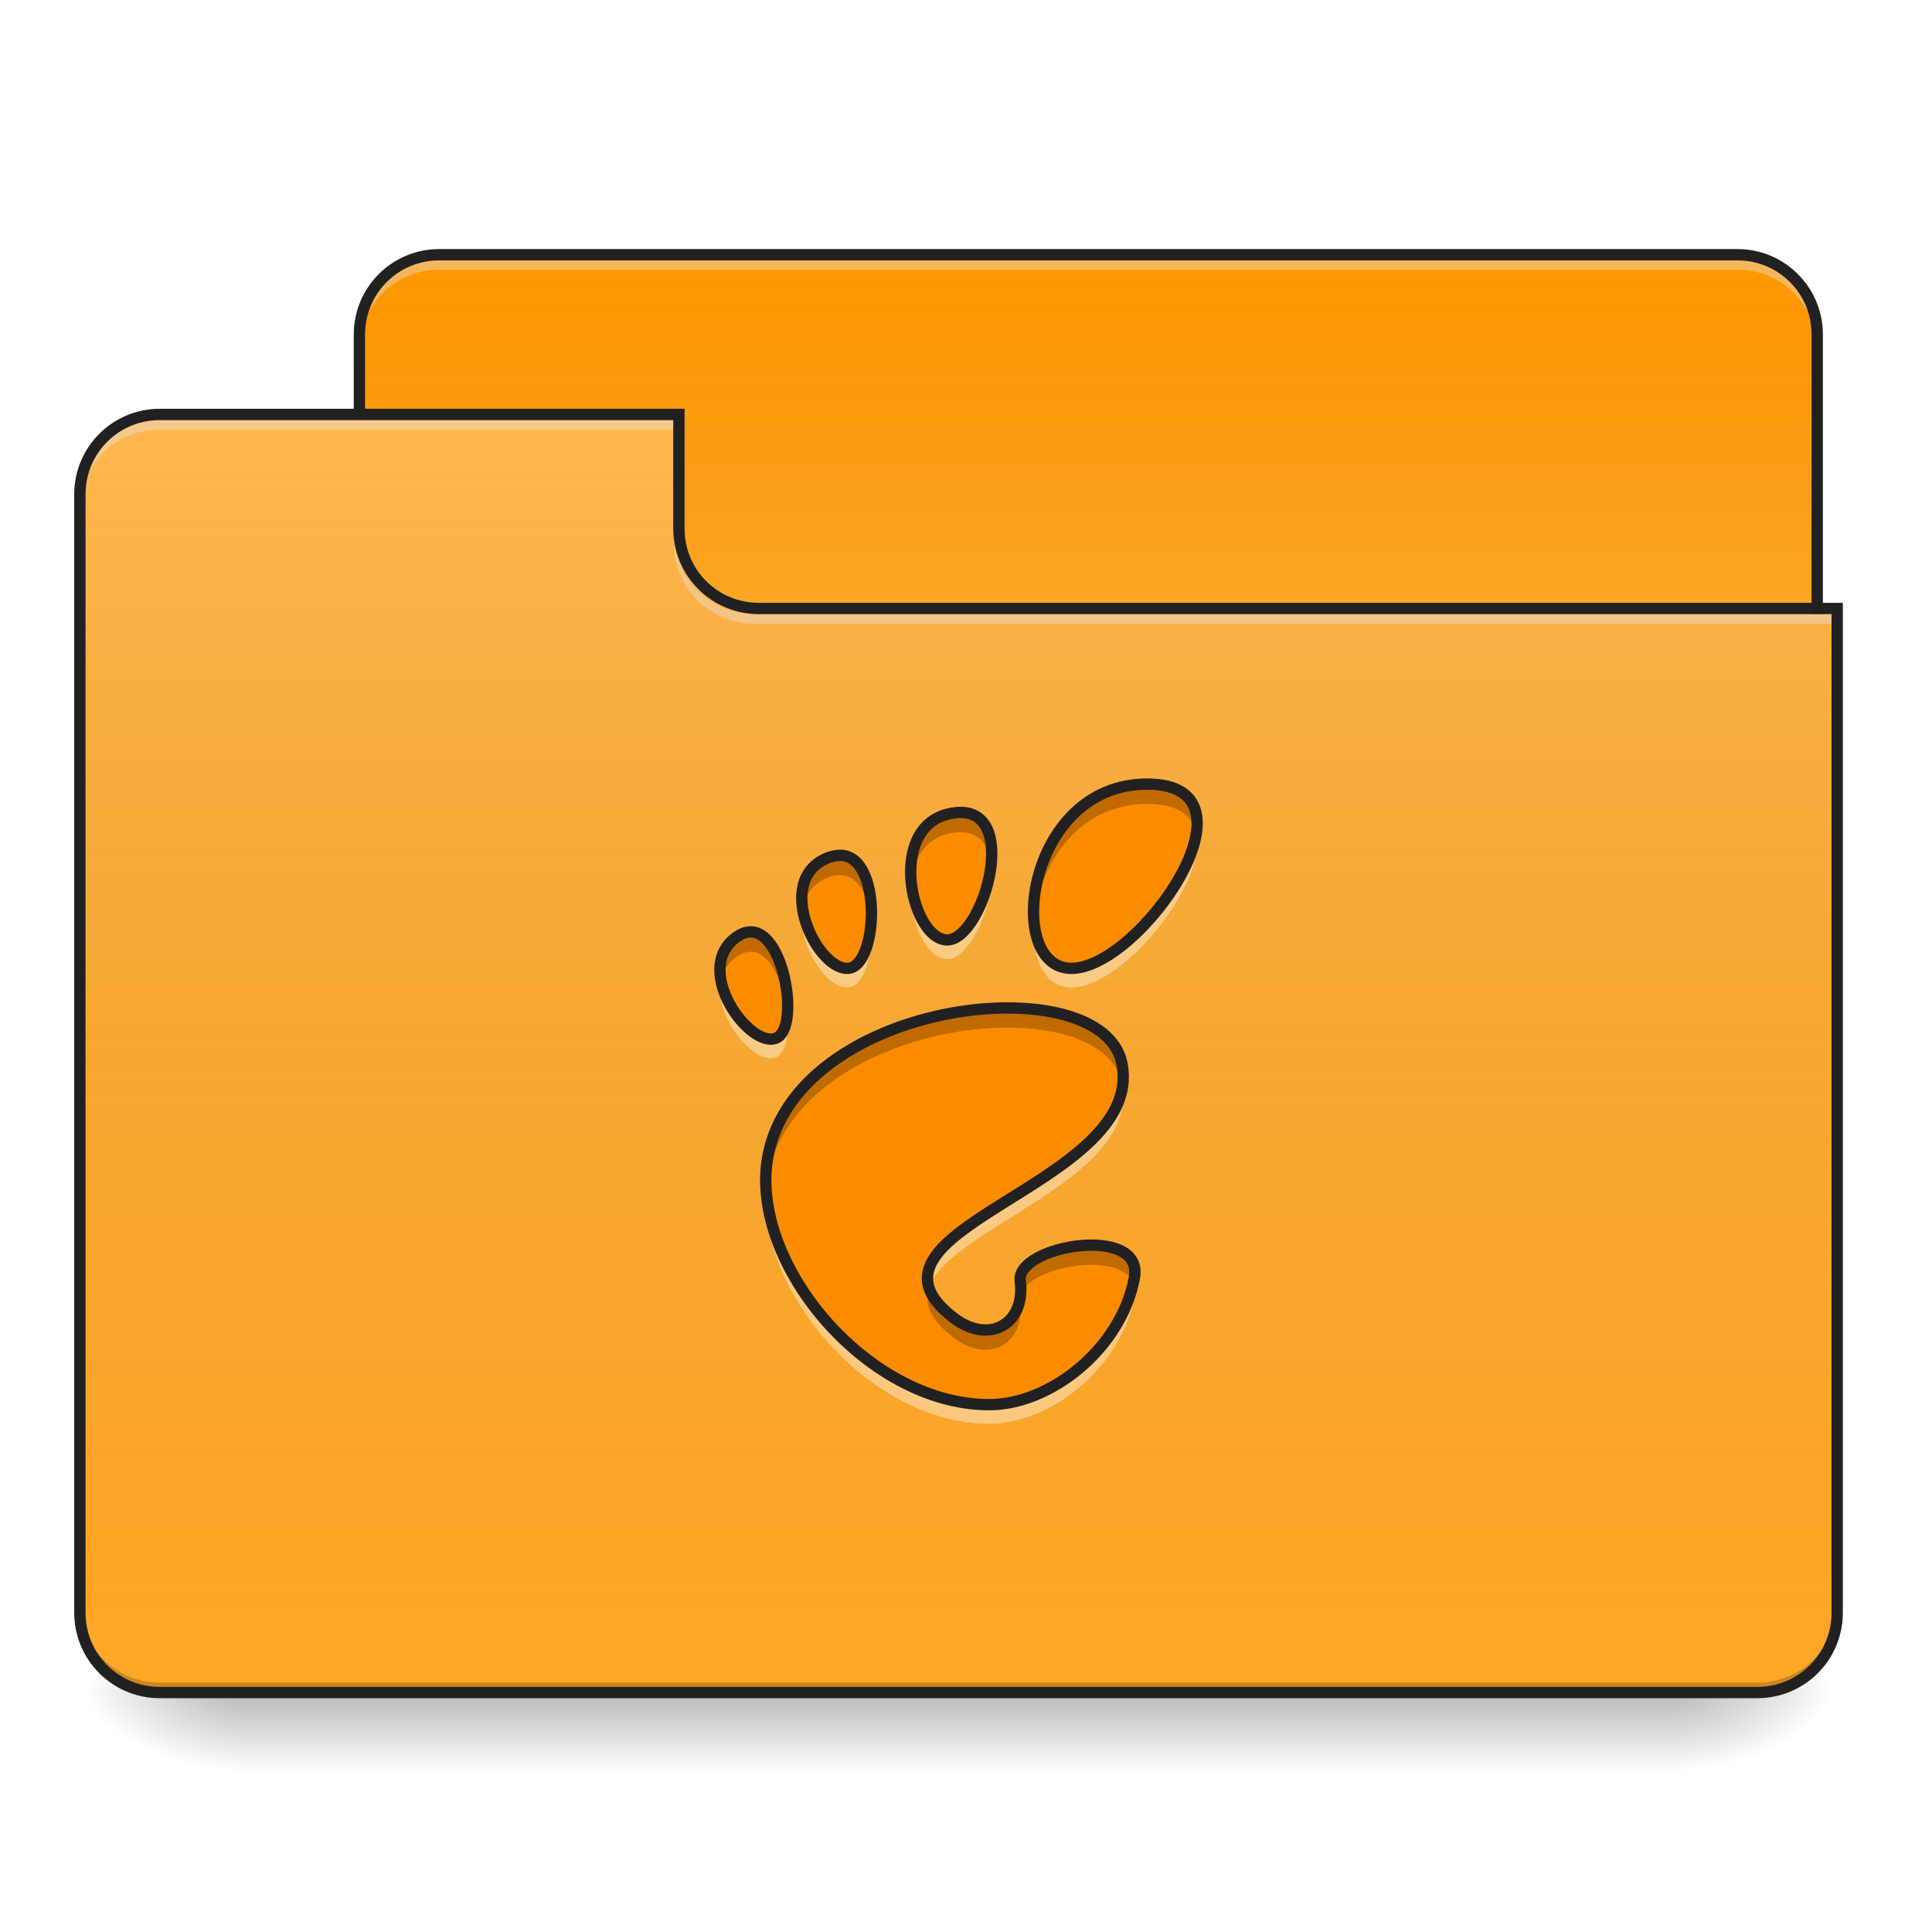
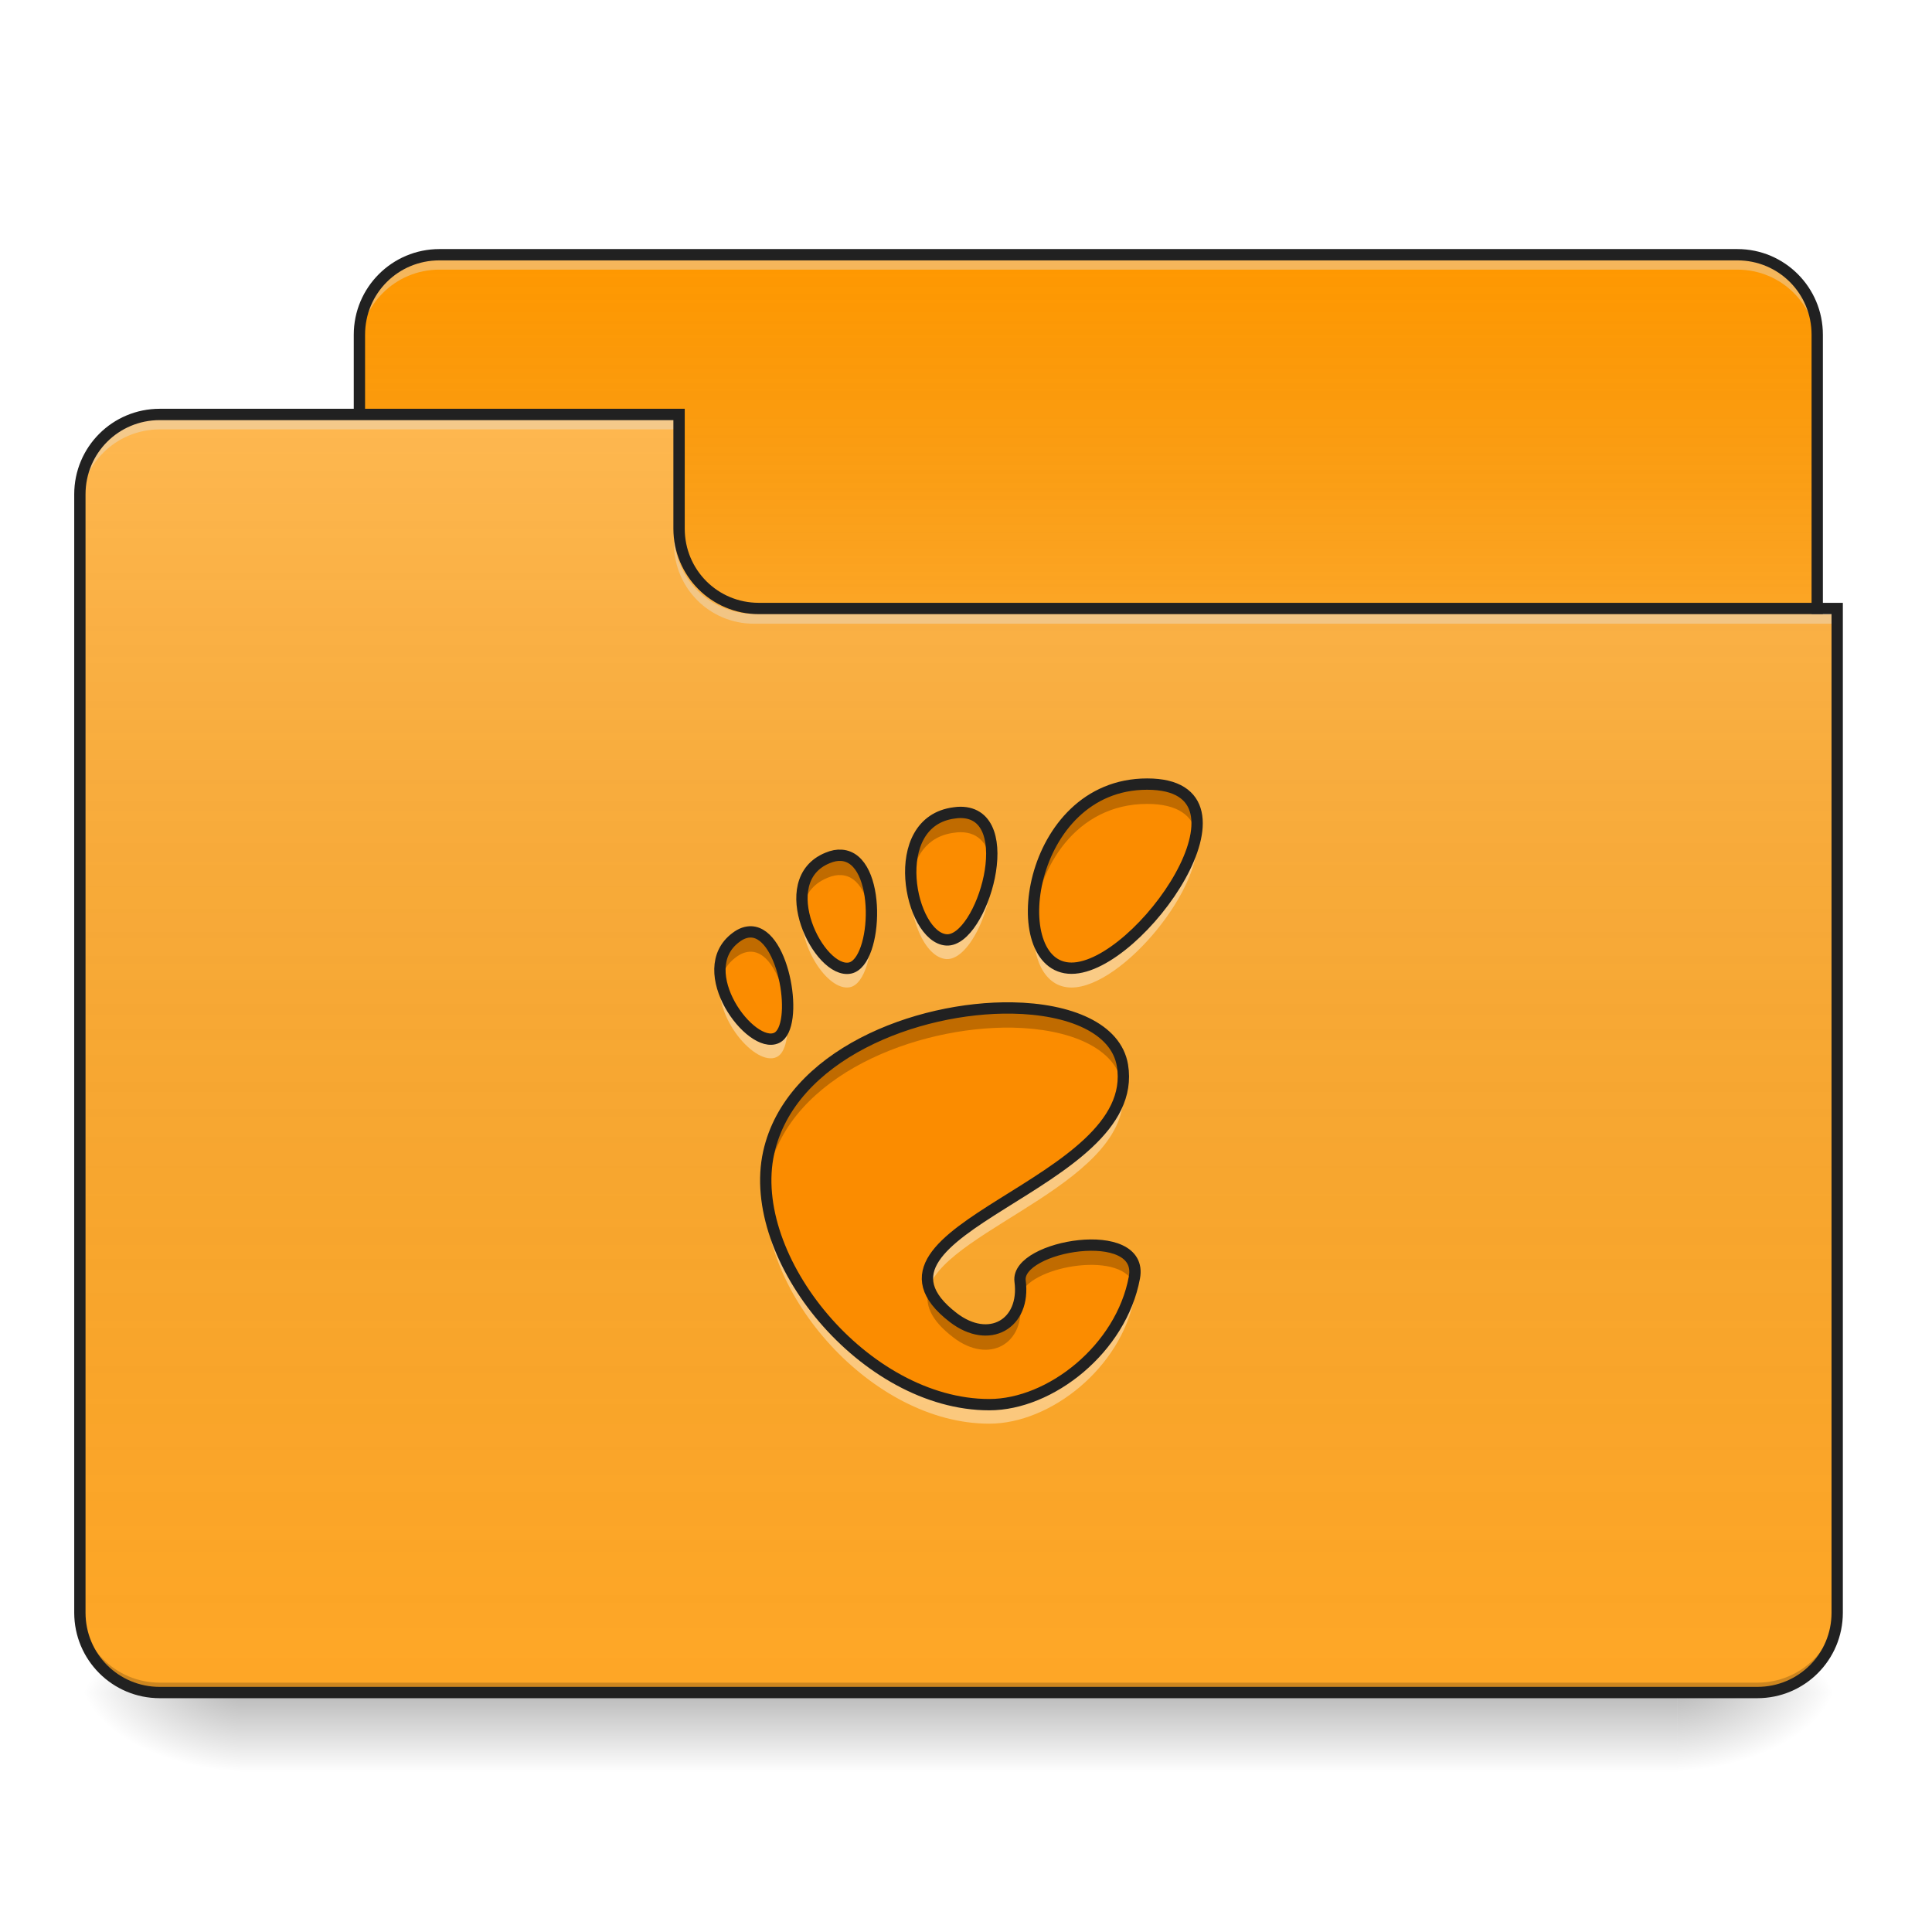
<svg xmlns="http://www.w3.org/2000/svg" width="48px" height="48px" viewBox="0 0 48 48" version="1.1">
  <defs>
    <linearGradient id="linear0" gradientUnits="userSpaceOnUse" x1="254" y1="233.5" x2="254" y2="254.667" gradientTransform="matrix(0.093759,0,0,0.093759,-0.00000572259,20.15818)">
      <stop offset="0" style="stop-color:rgb(0%,0%,0%);stop-opacity:0.275;" />
      <stop offset="1" style="stop-color:rgb(0%,0%,0%);stop-opacity:0;" />
    </linearGradient>
    <radialGradient id="radial0" gradientUnits="userSpaceOnUse" cx="450.909" cy="189.579" fx="450.909" fy="189.579" r="21.167" gradientTransform="matrix(0.000000261256,-0.117199,-0.210958,-0.000000152308,81.17282,95.393)">
      <stop offset="0" style="stop-color:rgb(0%,0%,0%);stop-opacity:0.314;" />
      <stop offset="0.222" style="stop-color:rgb(0%,0%,0%);stop-opacity:0.275;" />
      <stop offset="1" style="stop-color:rgb(0%,0%,0%);stop-opacity:0;" />
    </radialGradient>
    <radialGradient id="radial1" gradientUnits="userSpaceOnUse" cx="450.909" cy="189.579" fx="450.909" fy="189.579" r="21.167" gradientTransform="matrix(-0.000000261256,0.117199,0.210958,0.000000152308,-33.54327,-11.29121)">
      <stop offset="0" style="stop-color:rgb(0%,0%,0%);stop-opacity:0.314;" />
      <stop offset="0.222" style="stop-color:rgb(0%,0%,0%);stop-opacity:0.275;" />
      <stop offset="1" style="stop-color:rgb(0%,0%,0%);stop-opacity:0;" />
    </radialGradient>
    <radialGradient id="radial2" gradientUnits="userSpaceOnUse" cx="450.909" cy="189.579" fx="450.909" fy="189.579" r="21.167" gradientTransform="matrix(-0.000000261256,-0.117199,0.210958,-0.000000152308,-33.54327,95.393)">
      <stop offset="0" style="stop-color:rgb(0%,0%,0%);stop-opacity:0.314;" />
      <stop offset="0.222" style="stop-color:rgb(0%,0%,0%);stop-opacity:0.275;" />
      <stop offset="1" style="stop-color:rgb(0%,0%,0%);stop-opacity:0;" />
    </radialGradient>
    <radialGradient id="radial3" gradientUnits="userSpaceOnUse" cx="450.909" cy="189.579" fx="450.909" fy="189.579" r="21.167" gradientTransform="matrix(0.000000261256,0.117199,-0.210958,0.000000152308,81.17282,-11.29122)">
      <stop offset="0" style="stop-color:rgb(0%,0%,0%);stop-opacity:0.314;" />
      <stop offset="0.222" style="stop-color:rgb(0%,0%,0%);stop-opacity:0.275;" />
      <stop offset="1" style="stop-color:rgb(0%,0%,0%);stop-opacity:0;" />
    </radialGradient>
    <linearGradient id="linear1" gradientUnits="userSpaceOnUse" x1="254" y1="-147.5" x2="254" y2="-31.083" gradientTransform="matrix(0.093759,0,0,0.093759,0.00000187463,20.15817)">
      <stop offset="0" style="stop-color:rgb(64.314%,64.314%,64.314%);stop-opacity:0;" />
      <stop offset="1" style="stop-color:rgb(100%,100%,100%);stop-opacity:0.196;" />
    </linearGradient>
    <linearGradient id="linear2" gradientUnits="userSpaceOnUse" x1="254" y1="233.5" x2="254" y2="-105.167" gradientTransform="matrix(0.093759,0,0,0.093759,-0.00000271859,20.15817)">
      <stop offset="0" style="stop-color:rgb(34.51%,34.51%,34.51%);stop-opacity:0;" />
      <stop offset="1" style="stop-color:rgb(98.039%,98.039%,98.039%);stop-opacity:0.196;" />
    </linearGradient>
  </defs>
  <g id="surface1">
    <path style=" stroke:none;fill-rule:nonzero;fill:url(#linear0);" d="M 5.953 42.051 L 41.676 42.051 L 41.676 44.035 L 5.953 44.035 Z M 5.953 42.051 " />
    <path style=" stroke:none;fill-rule:nonzero;fill:url(#radial0);" d="M 41.676 42.051 L 45.645 42.051 L 45.645 40.066 L 41.676 40.066 Z M 41.676 42.051 " />
    <path style=" stroke:none;fill-rule:nonzero;fill:url(#radial1);" d="M 5.953 42.051 L 1.984 42.051 L 1.984 44.035 L 5.953 44.035 Z M 5.953 42.051 " />
    <path style=" stroke:none;fill-rule:nonzero;fill:url(#radial2);" d="M 5.953 42.051 L 1.984 42.051 L 1.984 40.066 L 5.953 40.066 Z M 5.953 42.051 " />
    <path style=" stroke:none;fill-rule:nonzero;fill:url(#radial3);" d="M 41.676 42.051 L 45.645 42.051 L 45.645 44.035 L 41.676 44.035 Z M 41.676 42.051 " />
-     <path style=" stroke:none;fill-rule:nonzero;fill:rgb(100%,59.608%,0%);fill-opacity:1;" d="M 10.914 6.328 L 43.164 6.328 C 44.262 6.328 45.148 7.219 45.148 8.312 L 45.148 15.754 C 45.148 16.852 44.262 17.738 43.164 17.738 L 10.914 17.738 C 9.82 17.738 8.93 16.852 8.93 15.754 L 8.93 8.312 C 8.93 7.219 9.82 6.328 10.914 6.328 Z M 10.914 6.328 " />
-     <path style=" stroke:none;fill-rule:nonzero;fill:url(#linear1);" d="M 10.914 6.328 L 43.164 6.328 C 44.262 6.328 45.148 7.219 45.148 8.312 L 45.148 15.754 C 45.148 16.852 44.262 17.738 43.164 17.738 L 10.914 17.738 C 9.82 17.738 8.93 16.852 8.93 15.754 L 8.93 8.312 C 8.93 7.219 9.82 6.328 10.914 6.328 Z M 10.914 6.328 " />
-     <path style=" stroke:none;fill-rule:nonzero;fill:rgb(90.196%,90.196%,90.196%);fill-opacity:0.392;" d="M 10.914 6.453 C 9.816 6.453 8.93 7.336 8.93 8.438 L 8.93 8.684 C 8.93 7.586 9.816 6.699 10.914 6.699 L 43.164 6.699 C 44.266 6.699 45.148 7.586 45.148 8.684 L 45.148 8.438 C 45.148 7.336 44.266 6.453 43.164 6.453 Z M 10.914 6.453 " />
-     <path style=" stroke:none;fill-rule:nonzero;fill:rgb(12.941%,12.941%,12.941%);fill-opacity:1;" d="M 10.914 6.188 C 9.738 6.188 8.789 7.137 8.789 8.312 L 8.789 15.754 C 8.789 16.93 9.738 17.879 10.914 17.879 L 43.164 17.879 C 44.34 17.879 45.289 16.93 45.289 15.754 L 45.289 8.312 C 45.289 7.137 44.34 6.188 43.164 6.188 Z M 10.914 6.469 L 43.164 6.469 C 44.188 6.469 45.008 7.289 45.008 8.312 L 45.008 15.754 C 45.008 16.781 44.188 17.598 43.164 17.598 L 10.914 17.598 C 9.891 17.598 9.07 16.781 9.07 15.754 L 9.07 8.312 C 9.07 7.289 9.891 6.469 10.914 6.469 Z M 10.914 6.469 " />
-     <path style=" stroke:none;fill-rule:nonzero;fill:rgb(100%,65.49%,14.902%);fill-opacity:1;" d="M 3.969 10.297 C 2.871 10.297 1.984 11.184 1.984 12.281 L 1.984 40.066 C 1.984 41.164 2.871 42.051 3.969 42.051 L 43.66 42.051 C 44.762 42.051 45.645 41.164 45.645 40.066 L 45.645 15.258 L 18.852 15.258 C 17.754 15.258 16.867 14.375 16.867 13.273 L 16.867 10.297 Z M 3.969 10.297 " />
-     <path style=" stroke:none;fill-rule:nonzero;fill:url(#linear2);" d="M 3.969 10.297 C 2.871 10.297 1.984 11.184 1.984 12.281 L 1.984 40.066 C 1.984 41.164 2.871 42.051 3.969 42.051 L 43.66 42.051 C 44.762 42.051 45.645 41.164 45.645 40.066 L 45.645 15.258 L 18.852 15.258 C 17.754 15.258 16.867 14.375 16.867 13.273 L 16.867 10.297 Z M 3.969 10.297 " />
+     <path style=" stroke:none;fill-rule:nonzero;fill:rgb(100%,59.608%,0%);fill-opacity:1;" d="M 10.918 6.328 L 43.164 6.328 C 44.262 6.328 45.148 7.215 45.148 8.316 L 45.148 15.754 C 45.148 16.852 44.262 17.738 43.164 17.738 L 10.918 17.738 C 9.82 17.738 8.93 16.852 8.93 15.754 L 8.93 8.316 C 8.93 7.215 9.82 6.328 10.918 6.328 Z M 10.918 6.328 " />
+     <path style=" stroke:none;fill-rule:nonzero;fill:url(#linear1);" d="M 10.918 6.328 L 43.164 6.328 C 44.262 6.328 45.148 7.215 45.148 8.316 L 45.148 15.754 C 45.148 16.852 44.262 17.738 43.164 17.738 L 10.918 17.738 C 9.82 17.738 8.93 16.852 8.93 15.754 L 8.93 8.316 C 8.93 7.215 9.82 6.328 10.918 6.328 Z M 10.918 6.328 " />
+     <path style=" stroke:none;fill-rule:nonzero;fill:rgb(90.196%,90.196%,90.196%);fill-opacity:0.392;" d="M 10.918 6.453 C 9.816 6.453 8.93 7.34 8.93 8.438 L 8.93 8.688 C 8.93 7.586 9.816 6.699 10.918 6.699 L 43.164 6.699 C 44.266 6.699 45.148 7.586 45.148 8.688 L 45.148 8.438 C 45.148 7.34 44.266 6.453 43.164 6.453 Z M 10.918 6.453 " />
+     <path style=" stroke:none;fill-rule:nonzero;fill:rgb(12.941%,12.941%,12.941%);fill-opacity:1;" d="M 10.918 6.188 C 9.742 6.188 8.789 7.141 8.789 8.316 L 8.789 15.754 C 8.789 16.93 9.742 17.879 10.918 17.879 L 43.164 17.879 C 44.34 17.879 45.289 16.93 45.289 15.754 L 45.289 8.316 C 45.289 7.141 44.34 6.188 43.164 6.188 Z M 10.918 6.469 L 43.164 6.469 C 44.188 6.469 45.008 7.289 45.008 8.316 L 45.008 15.754 C 45.008 16.777 44.188 17.598 43.164 17.598 L 10.918 17.598 C 9.891 17.598 9.07 16.777 9.07 15.754 L 9.07 8.316 C 9.07 7.289 9.891 6.469 10.918 6.469 Z M 10.918 6.469 " />
+     <path style=" stroke:none;fill-rule:nonzero;fill:rgb(100%,65.49%,14.902%);fill-opacity:1;" d="M 3.969 10.297 C 2.871 10.297 1.984 11.184 1.984 12.281 L 1.984 40.066 C 1.984 41.164 2.871 42.051 3.969 42.051 L 43.66 42.051 C 44.762 42.051 45.645 41.164 45.645 40.066 L 45.645 15.258 L 18.852 15.258 C 17.754 15.258 16.871 14.371 16.871 13.273 L 16.871 10.297 Z M 3.969 10.297 " />
+     <path style=" stroke:none;fill-rule:nonzero;fill:url(#linear2);" d="M 3.969 10.297 C 2.871 10.297 1.984 11.184 1.984 12.281 L 1.984 40.066 C 1.984 41.164 2.871 42.051 3.969 42.051 L 43.66 42.051 C 44.762 42.051 45.645 41.164 45.645 40.066 L 45.645 15.258 L 18.852 15.258 C 17.754 15.258 16.871 14.371 16.871 13.273 L 16.871 10.297 Z M 3.969 10.297 " />
    <path style=" stroke:none;fill-rule:nonzero;fill:rgb(0%,0%,0%);fill-opacity:0.196;" d="M 3.969 42.051 C 2.871 42.051 1.984 41.164 1.984 40.066 L 1.984 39.816 C 1.984 40.918 2.871 41.805 3.969 41.805 L 43.66 41.805 C 44.762 41.805 45.645 40.918 45.645 39.816 L 45.645 40.066 C 45.645 41.164 44.762 42.051 43.66 42.051 Z M 3.969 42.051 " />
-     <path style=" stroke:none;fill-rule:nonzero;fill:rgb(90.196%,90.196%,90.196%);fill-opacity:0.392;" d="M 3.969 10.422 C 2.871 10.422 1.984 11.309 1.984 12.406 L 1.984 12.656 C 1.984 11.555 2.871 10.672 3.969 10.672 L 16.867 10.672 L 16.867 10.422 Z M 3.969 10.422 " />
-     <path style=" stroke:none;fill-rule:nonzero;fill:rgb(90.196%,90.196%,90.196%);fill-opacity:0.392;" d="M 18.73 15.496 C 17.629 15.496 16.746 14.609 16.746 13.512 L 16.746 13.262 C 16.746 14.363 17.629 15.25 18.73 15.246 L 45.645 15.246 L 45.645 15.496 Z M 18.73 15.496 " />
-     <path style=" stroke:none;fill-rule:nonzero;fill:rgb(12.941%,12.941%,12.941%);fill-opacity:1;" d="M 3.969 10.156 C 2.793 10.156 1.844 11.109 1.844 12.281 L 1.844 40.066 C 1.844 41.242 2.793 42.191 3.969 42.191 L 43.66 42.191 C 44.836 42.191 45.785 41.242 45.785 40.066 L 45.785 14.977 L 18.852 14.977 C 17.828 14.977 17.008 14.156 17.008 13.133 L 17.008 10.156 Z M 3.969 10.438 L 16.727 10.438 L 16.727 13.133 C 16.727 14.309 17.68 15.258 18.852 15.258 L 45.504 15.258 L 45.504 40.066 C 45.504 41.09 44.684 41.91 43.66 41.91 L 3.969 41.91 C 2.945 41.91 2.125 41.09 2.125 40.066 L 2.125 12.281 C 2.125 11.258 2.945 10.438 3.969 10.438 Z M 3.969 10.438 " />
-     <path style=" stroke:none;fill-rule:nonzero;fill:rgb(98.431%,54.902%,0%);fill-opacity:1;" d="M 28.5 19.48 C 25.492 19.48 24.926 24.059 26.621 24.059 C 28.312 24.059 31.512 19.48 28.5 19.48 Z M 23.863 20.184 C 23.816 20.184 23.766 20.188 23.711 20.195 C 22.004 20.41 22.605 23.297 23.512 23.352 C 24.391 23.402 25.355 20.188 23.863 20.184 Z M 20.906 21.25 C 20.801 21.246 20.684 21.266 20.555 21.316 C 19.184 21.879 20.348 24.203 21.117 24.051 C 21.812 23.906 21.914 21.316 20.906 21.25 Z M 18.668 23.152 C 18.547 23.148 18.418 23.191 18.281 23.293 C 17.184 24.109 18.652 26.09 19.297 25.785 C 19.863 25.516 19.5 23.184 18.668 23.152 Z M 25.152 25.043 C 22.773 25 19.633 26.207 19.098 28.633 C 18.52 31.258 21.484 34.898 24.578 34.898 C 26.098 34.898 27.855 33.508 28.184 31.746 C 28.434 30.402 25.23 30.941 25.348 31.828 C 25.484 32.895 24.574 33.422 23.684 32.734 C 20.844 30.547 28.383 29.457 27.883 26.469 C 27.73 25.539 26.574 25.066 25.148 25.043 Z M 25.152 25.043 " />
-     <path style=" stroke:none;fill-rule:nonzero;fill:rgb(0%,0%,0%);fill-opacity:0.235;" d="M 28.5 19.48 C 26.488 19.48 25.566 21.531 25.688 22.887 C 25.793 21.578 26.719 19.973 28.5 19.973 C 29.27 19.973 29.633 20.27 29.723 20.715 C 29.832 20.012 29.527 19.48 28.5 19.48 Z M 23.863 20.184 C 23.816 20.184 23.766 20.188 23.711 20.195 C 22.828 20.305 22.562 21.133 22.637 21.914 C 22.703 21.309 23.012 20.773 23.711 20.684 C 23.766 20.68 23.816 20.676 23.863 20.676 C 24.344 20.676 24.57 21.016 24.625 21.473 C 24.695 20.789 24.508 20.188 23.863 20.184 Z M 20.867 21.25 C 20.773 21.25 20.668 21.27 20.555 21.316 C 20.004 21.543 19.863 22.055 19.941 22.574 C 19.996 22.246 20.184 21.961 20.555 21.809 C 20.684 21.758 20.801 21.734 20.906 21.742 C 21.363 21.773 21.594 22.324 21.641 22.93 C 21.699 22.168 21.488 21.289 20.906 21.25 C 20.891 21.25 20.879 21.25 20.867 21.25 Z M 18.668 23.152 C 18.547 23.148 18.418 23.191 18.281 23.293 C 17.922 23.562 17.836 23.957 17.91 24.355 C 17.957 24.137 18.07 23.938 18.281 23.785 C 18.418 23.68 18.547 23.641 18.668 23.645 C 19.164 23.66 19.492 24.496 19.559 25.227 C 19.641 24.453 19.281 23.176 18.668 23.152 Z M 25.039 25.039 C 22.676 25.039 19.625 26.246 19.098 28.633 C 19.031 28.934 19.012 29.25 19.035 29.57 C 19.047 29.418 19.066 29.27 19.098 29.125 C 19.633 26.699 22.77 25.492 25.148 25.531 C 26.574 25.559 27.73 26.031 27.883 26.961 C 27.887 26.973 27.887 26.984 27.891 26.996 C 27.914 26.828 27.914 26.652 27.883 26.469 C 27.73 25.539 26.574 25.066 25.148 25.043 C 25.113 25.039 25.074 25.039 25.039 25.039 Z M 27.098 30.934 C 26.266 30.941 25.281 31.328 25.348 31.828 C 25.363 31.961 25.363 32.082 25.352 32.195 C 25.508 31.473 27.82 31.055 28.156 31.875 C 28.164 31.832 28.176 31.789 28.184 31.746 C 28.293 31.156 27.742 30.93 27.098 30.934 Z M 23.082 32.004 C 22.957 32.383 23.105 32.781 23.684 33.227 C 24.574 33.91 25.484 33.387 25.348 32.32 C 25.344 32.297 25.344 32.273 25.344 32.246 C 25.227 33.02 24.449 33.324 23.684 32.734 C 23.352 32.477 23.16 32.234 23.082 32.004 Z M 23.082 32.004 " />
-     <path style=" stroke:none;fill-rule:nonzero;fill:rgb(100%,100%,100%);fill-opacity:0.392;" d="M 29.719 20.688 C 29.496 22.043 27.73 24.02 26.621 24.02 C 26.062 24.02 25.75 23.523 25.688 22.859 C 25.613 23.766 25.926 24.535 26.621 24.535 C 27.883 24.535 29.988 21.98 29.719 20.688 Z M 24.625 21.445 C 24.531 22.332 24.008 23.344 23.512 23.312 C 23.078 23.289 22.715 22.609 22.641 21.887 C 22.543 22.766 22.973 23.797 23.512 23.828 C 24.109 23.863 24.742 22.395 24.625 21.445 Z M 19.941 22.551 C 19.781 23.43 20.555 24.641 21.117 24.527 C 21.5 24.449 21.699 23.637 21.641 22.906 C 21.594 23.461 21.41 23.953 21.117 24.012 C 20.66 24.105 20.062 23.32 19.941 22.551 Z M 17.914 24.328 C 17.703 25.25 18.773 26.512 19.297 26.262 C 19.527 26.152 19.602 25.699 19.559 25.199 C 19.527 25.469 19.441 25.676 19.297 25.746 C 18.867 25.949 18.066 25.137 17.914 24.328 Z M 27.887 26.969 C 27.531 29.242 22.52 30.355 23.086 31.98 C 23.598 30.504 28.246 29.328 27.887 26.969 Z M 19.035 29.543 C 18.84 32.117 21.652 35.375 24.578 35.375 C 26.098 35.375 27.855 33.984 28.184 32.223 C 28.211 32.078 28.195 31.953 28.152 31.852 C 27.758 33.543 26.059 34.859 24.578 34.859 C 21.844 34.859 19.211 32.016 19.035 29.543 Z M 19.035 29.543 " />
-     <path style="fill:none;stroke-width:3;stroke-linecap:butt;stroke-linejoin:miter;stroke:rgb(12.941%,12.941%,12.941%);stroke-opacity:1;stroke-miterlimit:4;" d="M 303.971 -7.228 C 271.891 -7.228 265.85 41.6 283.931 41.6 C 301.971 41.6 336.093 -7.228 303.971 -7.228 Z M 254.517 0.271 C 254.017 0.271 253.476 0.313 252.893 0.396 C 234.686 2.688 241.102 33.476 250.768 34.06 C 260.142 34.601 270.433 0.313 254.517 0.271 Z M 222.979 11.645 C 221.854 11.603 220.604 11.812 219.229 12.353 C 204.605 18.353 217.021 43.142 225.228 41.517 C 232.644 39.976 233.728 12.353 222.979 11.645 Z M 199.106 31.935 C 197.814 31.893 196.44 32.351 194.981 33.435 C 183.274 42.142 198.939 63.265 205.814 60.015 C 211.855 57.141 207.98 32.268 199.106 31.935 Z M 268.266 52.099 C 242.893 51.641 209.397 64.515 203.689 90.388 C 197.523 118.385 229.145 157.214 262.142 157.214 C 278.348 157.214 297.097 142.383 300.596 123.593 C 303.263 109.261 269.099 115.01 270.349 124.468 C 271.807 135.841 262.1 141.466 252.601 134.133 C 222.312 110.802 302.721 99.178 297.388 67.306 C 295.763 57.391 283.431 52.349 268.224 52.099 Z M 268.266 52.099 " transform="matrix(0.093759,0,0,0.093759,0,20.15817)" />
+     <path style=" stroke:none;fill-rule:nonzero;fill:rgb(90.196%,90.196%,90.196%);fill-opacity:0.392;" d="M 3.969 10.422 C 2.871 10.422 1.984 11.305 1.984 12.406 L 1.984 12.652 C 1.984 11.555 2.871 10.668 3.969 10.668 L 16.871 10.668 L 16.871 10.422 Z M 3.969 10.422 " />
+     <path style=" stroke:none;fill-rule:nonzero;fill:rgb(90.196%,90.196%,90.196%);fill-opacity:0.392;" d="M 18.73 15.496 C 17.629 15.496 16.746 14.609 16.746 13.512 L 16.746 13.262 C 16.746 14.363 17.629 15.25 18.73 15.25 L 45.645 15.25 L 45.645 15.496 Z M 18.73 15.496 " />
+     <path style=" stroke:none;fill-rule:nonzero;fill:rgb(12.941%,12.941%,12.941%);fill-opacity:1;" d="M 3.969 10.156 C 2.793 10.156 1.844 11.105 1.844 12.281 L 1.844 40.066 C 1.844 41.242 2.793 42.191 3.969 42.191 L 43.66 42.191 C 44.836 42.191 45.785 41.242 45.785 40.066 L 45.785 14.977 L 18.852 14.977 C 17.832 14.977 17.012 14.16 17.012 13.133 L 17.012 10.156 Z M 3.969 10.438 L 16.73 10.438 L 16.73 13.133 C 16.73 14.309 17.676 15.258 18.852 15.258 L 45.504 15.258 L 45.504 40.066 C 45.504 41.09 44.684 41.91 43.66 41.91 L 3.969 41.91 C 2.945 41.91 2.125 41.09 2.125 40.066 L 2.125 12.281 C 2.125 11.258 2.945 10.438 3.969 10.438 Z M 3.969 10.438 " />
+     <path style=" stroke:none;fill-rule:nonzero;fill:rgb(98.431%,54.902%,0%);fill-opacity:1;" d="M 28.5 19.48 C 25.492 19.48 24.926 24.055 26.621 24.055 C 28.312 24.055 31.512 19.48 28.5 19.48 Z M 23.863 20.184 C 23.816 20.184 23.766 20.188 23.715 20.195 C 22.004 20.41 22.605 23.297 23.512 23.352 C 24.395 23.402 25.355 20.188 23.863 20.184 Z M 20.906 21.254 C 20.801 21.242 20.688 21.262 20.559 21.316 C 19.188 21.879 20.348 24.207 21.117 24.051 C 21.812 23.906 21.914 21.316 20.906 21.254 Z M 18.668 23.152 C 18.547 23.148 18.418 23.188 18.281 23.293 C 17.184 24.113 18.652 26.09 19.297 25.785 C 19.859 25.516 19.5 23.184 18.664 23.152 Z M 25.152 25.043 C 22.773 25.004 19.637 26.207 19.098 28.637 C 18.52 31.258 21.484 34.898 24.578 34.898 C 26.102 34.898 27.855 33.508 28.184 31.742 C 28.434 30.402 25.23 30.941 25.344 31.828 C 25.484 32.895 24.574 33.418 23.684 32.734 C 20.844 30.547 28.383 29.457 27.887 26.469 C 27.73 25.543 26.574 25.066 25.148 25.043 Z M 25.152 25.043 " />
+     <path style=" stroke:none;fill-rule:nonzero;fill:rgb(0%,0%,0%);fill-opacity:0.235;" d="M 28.5 19.48 C 26.488 19.48 25.566 21.531 25.688 22.883 C 25.793 21.578 26.719 19.973 28.5 19.973 C 29.27 19.973 29.633 20.27 29.723 20.715 C 29.832 20.012 29.527 19.48 28.5 19.48 Z M 23.863 20.184 C 23.816 20.184 23.766 20.188 23.715 20.195 C 22.828 20.305 22.562 21.133 22.637 21.914 C 22.703 21.309 23.012 20.773 23.715 20.688 C 23.766 20.68 23.816 20.676 23.863 20.676 C 24.348 20.676 24.57 21.016 24.625 21.473 C 24.695 20.793 24.512 20.184 23.863 20.184 Z M 20.863 21.25 C 20.77 21.25 20.668 21.27 20.559 21.316 C 20.004 21.543 19.863 22.055 19.941 22.574 C 19.996 22.246 20.184 21.961 20.559 21.809 C 20.688 21.754 20.801 21.734 20.906 21.742 C 21.363 21.773 21.59 22.324 21.641 22.93 C 21.699 22.168 21.488 21.289 20.906 21.254 C 20.891 21.25 20.879 21.25 20.863 21.25 Z M 18.668 23.152 C 18.547 23.148 18.418 23.188 18.281 23.293 C 17.922 23.559 17.836 23.957 17.91 24.355 C 17.957 24.137 18.074 23.938 18.281 23.785 C 18.418 23.68 18.547 23.641 18.668 23.645 L 18.664 23.645 C 19.164 23.66 19.496 24.496 19.559 25.227 C 19.641 24.453 19.285 23.176 18.668 23.152 Z M 25.035 25.039 C 22.676 25.039 19.625 26.246 19.098 28.637 C 19.031 28.934 19.012 29.246 19.035 29.57 C 19.047 29.418 19.066 29.27 19.098 29.125 C 19.637 26.699 22.773 25.496 25.148 25.531 C 26.574 25.559 27.73 26.031 27.887 26.961 C 27.887 26.973 27.887 26.984 27.891 26.996 C 27.914 26.828 27.914 26.652 27.887 26.469 C 27.73 25.543 26.574 25.066 25.148 25.043 C 25.113 25.039 25.074 25.039 25.035 25.039 Z M 27.098 30.934 C 26.27 30.941 25.285 31.328 25.344 31.828 C 25.363 31.961 25.363 32.082 25.352 32.199 C 25.504 31.473 27.816 31.055 28.156 31.875 C 28.168 31.832 28.176 31.785 28.184 31.742 C 28.293 31.156 27.742 30.93 27.098 30.934 Z M 23.082 32.004 C 22.961 32.387 23.105 32.785 23.684 33.227 C 24.574 33.91 25.484 33.387 25.344 32.32 C 25.34 32.297 25.34 32.27 25.344 32.246 C 25.223 33.02 24.449 33.324 23.684 32.734 C 23.348 32.48 23.16 32.234 23.082 32.004 Z M 23.082 32.004 " />
+     <path style=" stroke:none;fill-rule:nonzero;fill:rgb(100%,100%,100%);fill-opacity:0.392;" d="M 29.719 20.691 C 29.492 22.043 27.73 24.02 26.621 24.02 C 26.062 24.02 25.75 23.527 25.688 22.859 C 25.613 23.766 25.926 24.535 26.621 24.535 C 27.887 24.535 29.988 21.98 29.719 20.691 Z M 24.625 21.449 C 24.531 22.332 24.008 23.344 23.512 23.316 C 23.078 23.289 22.715 22.609 22.641 21.887 C 22.543 22.762 22.973 23.793 23.512 23.828 C 24.109 23.863 24.746 22.398 24.625 21.449 Z M 19.941 22.551 C 19.785 23.43 20.555 24.641 21.117 24.527 C 21.496 24.449 21.699 23.633 21.637 22.902 C 21.594 23.461 21.41 23.949 21.117 24.012 C 20.66 24.102 20.062 23.32 19.941 22.551 Z M 17.91 24.328 C 17.703 25.246 18.77 26.512 19.297 26.262 C 19.527 26.152 19.602 25.699 19.555 25.199 C 19.527 25.473 19.441 25.676 19.297 25.746 C 18.863 25.949 18.066 25.137 17.91 24.328 Z M 27.887 26.973 C 27.531 29.242 22.52 30.355 23.086 31.977 C 23.598 30.504 28.246 29.328 27.887 26.973 Z M 19.035 29.543 C 18.84 32.113 21.652 35.371 24.578 35.371 C 26.102 35.371 27.855 33.984 28.184 32.223 C 28.211 32.078 28.199 31.953 28.152 31.852 C 27.758 33.543 26.059 34.859 24.578 34.859 C 21.844 34.859 19.211 32.016 19.035 29.543 Z M 19.035 29.543 " />
+     <path style="fill:none;stroke-width:3;stroke-linecap:butt;stroke-linejoin:miter;stroke:rgb(12.941%,12.941%,12.941%);stroke-opacity:1;stroke-miterlimit:4;" d="M 303.971 -7.228 C 271.891 -7.228 265.849 41.559 283.931 41.559 C 301.971 41.559 336.093 -7.228 303.971 -7.228 Z M 254.517 0.271 C 254.017 0.271 253.476 0.313 252.934 0.396 C 234.686 2.646 241.102 33.476 250.809 34.06 C 260.183 34.601 270.432 0.313 254.517 0.271 Z M 222.979 11.645 C 221.854 11.562 220.645 11.77 219.271 12.353 C 204.647 18.353 217.063 43.184 225.228 41.517 C 232.644 39.976 233.728 12.353 222.979 11.645 Z M 199.106 31.935 C 197.814 31.893 196.439 32.31 194.981 33.435 C 183.274 42.184 198.939 63.307 205.814 60.015 C 211.813 57.141 207.98 32.268 199.064 31.935 Z M 268.266 52.099 C 242.893 51.683 209.438 64.515 203.689 90.429 C 197.523 118.385 229.145 157.214 262.142 157.214 C 278.39 157.214 297.096 142.382 300.596 123.551 C 303.304 109.261 269.099 115.01 270.307 124.468 C 271.807 135.841 262.1 141.424 252.601 134.133 C 222.312 110.802 302.721 99.178 297.43 67.306 C 295.763 57.432 283.431 52.349 268.224 52.099 Z M 268.266 52.099 " transform="matrix(0.093759,0,0,0.093759,0,20.15817)" />
  </g>
</svg>
